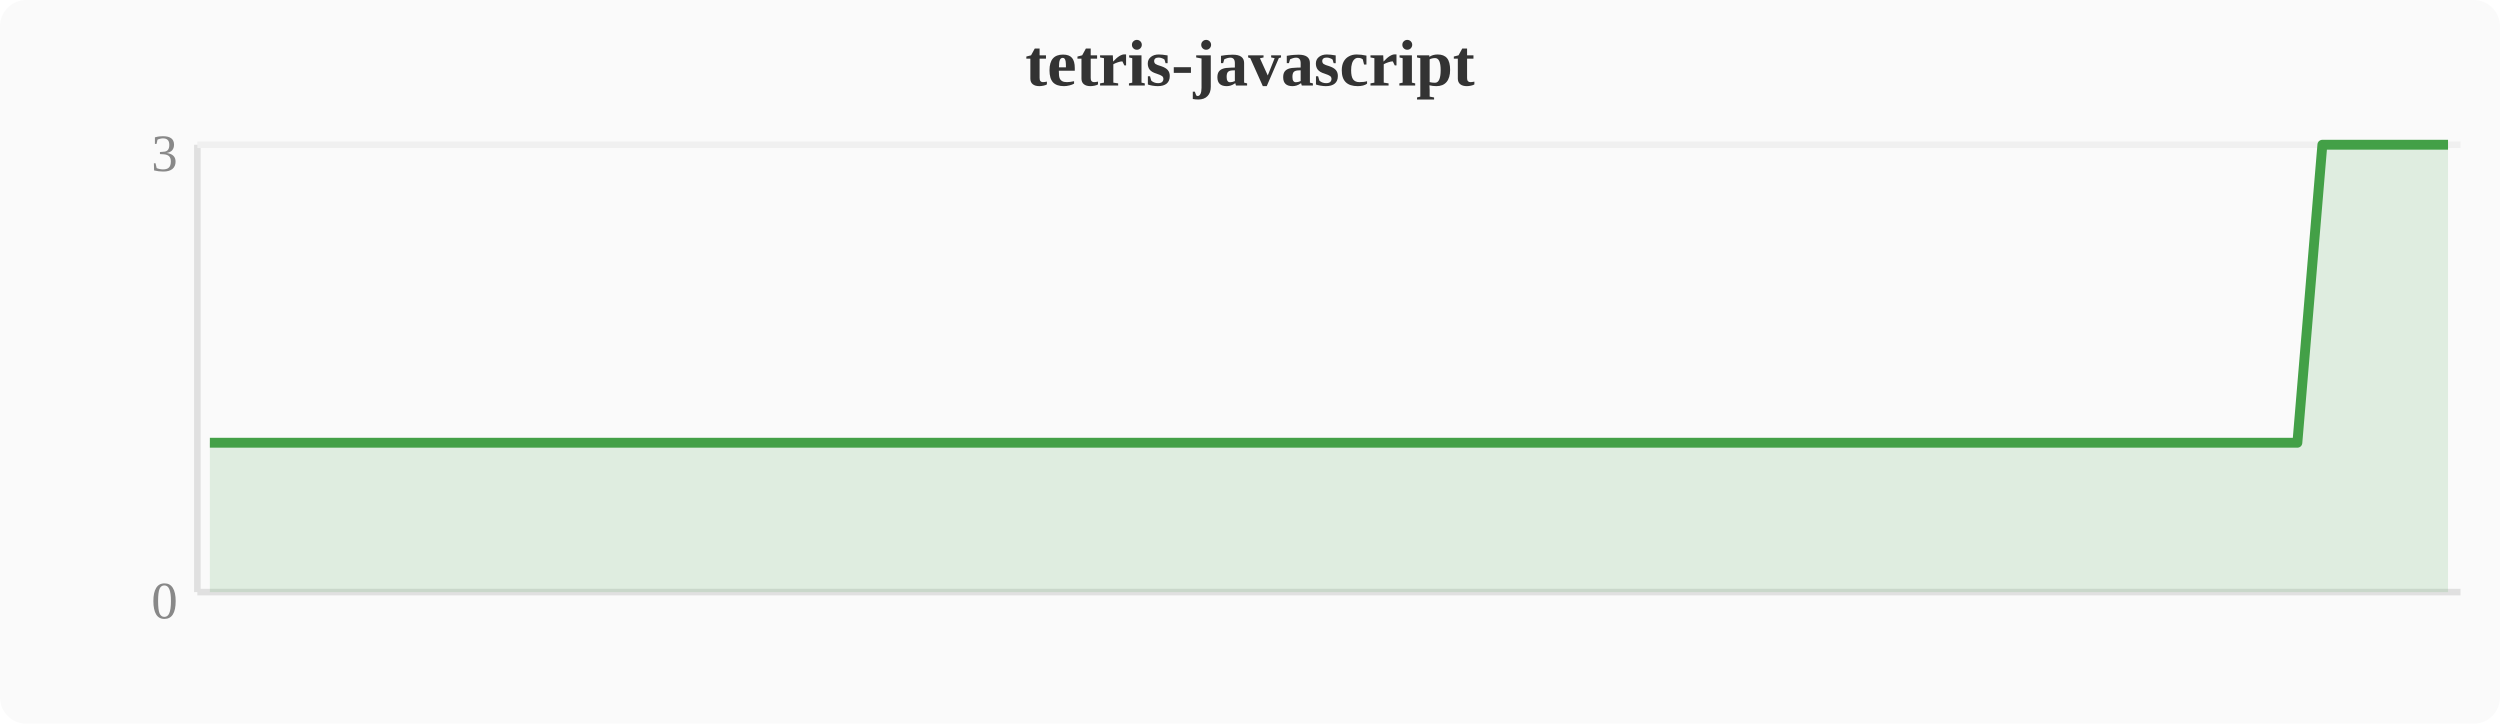
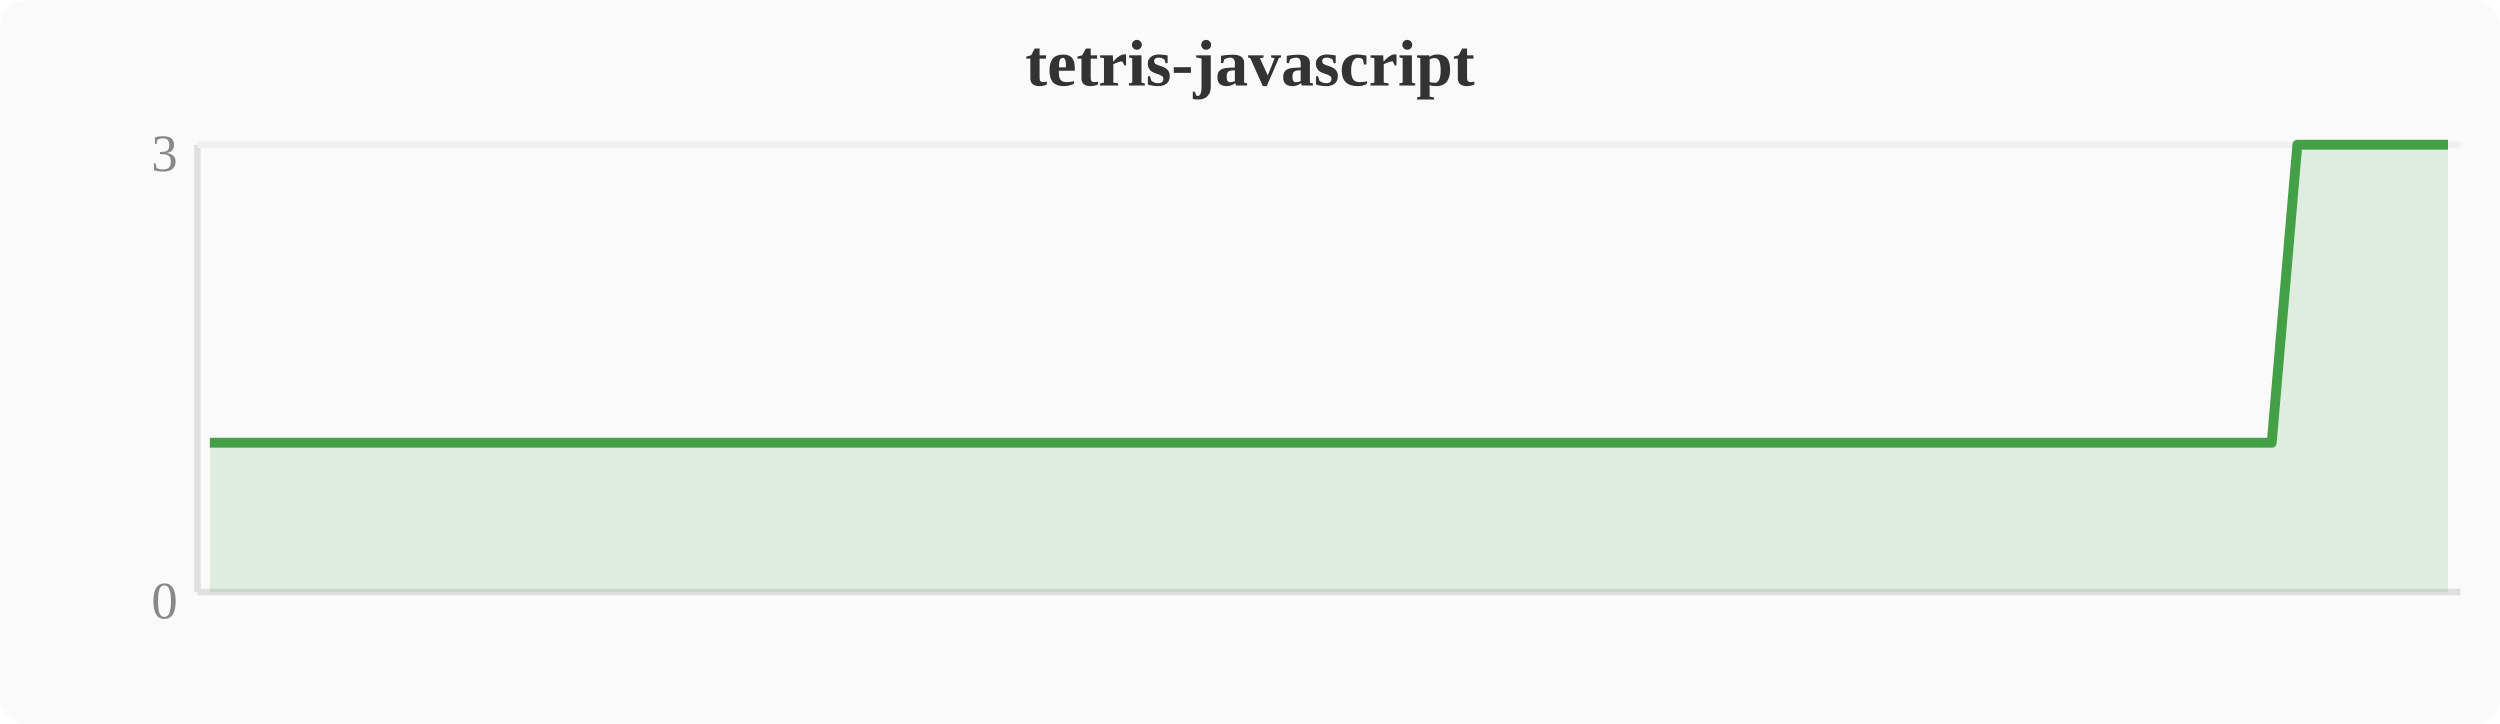
<svg xmlns="http://www.w3.org/2000/svg" width="380" height="110" viewBox="0 0 380 110">
  <rect width="380" height="110" fill="#fafafa" rx="4" />
  <text x="190" y="13" text-anchor="middle" font-size="10" font-weight="bold" fill="#333">tetris-javascript</text>
  <line x1="30" y1="22" x2="30" y2="90" stroke="#e0e0e0" stroke-width="1" />
  <line x1="30" y1="90" x2="374" y2="90" stroke="#e0e0e0" stroke-width="1" />
  <line x1="30" y1="22" x2="374" y2="22" stroke="#f0f0f0" stroke-width="1" />
  <text x="27" y="94" text-anchor="end" font-size="8" fill="#888">0</text>
  <text x="27" y="26" text-anchor="end" font-size="8" fill="#888">3</text>
-   <polygon points="31.9,67.3 35.7,67.3 39.6,67.3 43.4,67.3 47.2,67.3 51.0,67.3 54.8,67.3 58.7,67.3 62.5,67.3 66.3,67.3 70.1,67.3 74.0,67.3 77.8,67.3 81.6,67.3 85.4,67.3 89.2,67.3 93.1,67.3 96.9,67.3 100.7,67.3 104.5,67.3 108.4,67.3 112.2,67.3 116.0,67.3 119.8,67.3 123.6,67.3 127.5,67.3 131.3,67.3 135.1,67.3 138.9,67.3 142.8,67.3 146.6,67.3 150.4,67.3 154.2,67.3 158.0,67.3 161.9,67.3 165.7,67.3 169.5,67.3 173.3,67.3 177.2,67.3 181.0,67.3 184.8,67.3 188.6,67.3 192.4,67.3 196.3,67.3 200.1,67.3 203.9,67.3 207.7,67.3 211.6,67.3 215.4,67.3 219.2,67.3 223.0,67.3 226.8,67.3 230.7,67.3 234.5,67.3 238.3,67.3 242.1,67.3 246.0,67.3 249.8,67.3 253.6,67.3 257.4,67.3 261.2,67.3 265.1,67.3 268.9,67.3 272.7,67.3 276.5,67.3 280.4,67.3 284.2,67.3 288.0,67.3 291.8,67.3 295.6,67.3 299.5,67.3 303.3,67.3 307.1,67.3 310.9,67.3 314.8,67.3 318.6,67.3 322.4,67.3 326.2,67.3 330.0,67.3 333.9,67.3 337.7,67.3 341.5,67.3 345.3,67.3 349.2,67.3 353.0,22.0 356.8,22.0 360.6,22.0 364.4,22.0 368.3,22.0 372.1,22.0 372.1,90 31.9,90" fill="#43a047" opacity="0.15" />
-   <polyline points="31.9,67.3 35.7,67.3 39.6,67.3 43.4,67.3 47.2,67.3 51.0,67.3 54.8,67.3 58.7,67.3 62.5,67.3 66.3,67.3 70.1,67.3 74.0,67.3 77.8,67.3 81.6,67.3 85.4,67.3 89.2,67.3 93.1,67.3 96.9,67.3 100.7,67.3 104.5,67.3 108.4,67.3 112.2,67.3 116.0,67.3 119.8,67.3 123.6,67.3 127.5,67.3 131.3,67.3 135.1,67.3 138.9,67.3 142.8,67.3 146.6,67.3 150.4,67.3 154.2,67.3 158.0,67.3 161.9,67.3 165.7,67.3 169.5,67.3 173.3,67.3 177.2,67.3 181.0,67.3 184.8,67.3 188.6,67.3 192.4,67.3 196.3,67.3 200.1,67.3 203.9,67.3 207.7,67.3 211.6,67.3 215.4,67.3 219.2,67.3 223.0,67.3 226.8,67.3 230.7,67.3 234.5,67.3 238.3,67.3 242.1,67.3 246.0,67.3 249.8,67.3 253.6,67.3 257.4,67.3 261.2,67.3 265.1,67.3 268.9,67.3 272.7,67.3 276.5,67.3 280.4,67.3 284.2,67.3 288.0,67.3 291.8,67.3 295.6,67.3 299.5,67.3 303.3,67.3 307.1,67.3 310.9,67.3 314.8,67.3 318.6,67.3 322.4,67.3 326.2,67.3 330.0,67.3 333.9,67.3 337.7,67.3 341.5,67.3 345.3,67.3 349.2,67.3 353.0,22.0 356.8,22.0 360.6,22.0 364.4,22.0 368.3,22.0 372.1,22.0" fill="none" stroke="#43a047" stroke-width="1.5" stroke-linejoin="round" />
+   <polygon points="31.9,67.3 35.7,67.3 39.6,67.3 43.4,67.3 47.2,67.3 51.0,67.3 54.8,67.3 58.7,67.3 62.5,67.3 66.3,67.3 70.1,67.3 74.0,67.3 77.8,67.3 81.6,67.3 85.4,67.3 89.2,67.3 93.1,67.3 96.9,67.3 100.7,67.3 104.5,67.3 108.4,67.3 112.2,67.3 116.0,67.3 119.8,67.3 123.6,67.3 127.5,67.3 131.3,67.3 135.1,67.3 138.9,67.3 142.8,67.3 146.6,67.3 150.4,67.3 154.2,67.3 158.0,67.3 161.9,67.3 165.7,67.3 169.5,67.3 173.3,67.3 177.2,67.3 181.0,67.3 184.8,67.3 188.6,67.3 192.4,67.3 196.3,67.3 200.1,67.3 203.9,67.3 207.7,67.3 211.6,67.3 215.4,67.3 219.2,67.3 223.0,67.3 226.8,67.3 230.7,67.3 234.5,67.3 238.3,67.3 242.1,67.3 246.0,67.3 249.8,67.3 253.6,67.3 257.4,67.3 261.2,67.3 265.1,67.3 268.9,67.3 272.7,67.3 276.5,67.3 280.4,67.3 284.2,67.3 288.0,67.3 291.8,67.3 295.6,67.3 299.5,67.3 303.3,67.3 307.1,67.3 310.9,67.3 314.8,67.3 318.6,67.3 322.4,67.3 326.2,67.3 330.0,67.3 333.9,67.3 337.7,67.3 341.5,67.3 345.3,67.3 349.2,22.0 353.0,22.0 356.8,22.0 360.6,22.0 364.4,22.0 368.3,22.0 372.1,22.0 372.1,90 31.9,90" fill="#43a047" opacity="0.15" />
+   <polyline points="31.9,67.3 35.7,67.3 39.6,67.3 43.4,67.3 47.2,67.3 51.0,67.3 54.8,67.3 58.7,67.3 62.5,67.3 66.3,67.3 70.1,67.3 74.0,67.3 77.8,67.3 81.6,67.3 85.4,67.3 89.2,67.3 93.1,67.3 96.9,67.3 100.7,67.3 104.5,67.3 108.4,67.3 112.2,67.3 116.0,67.3 119.8,67.3 123.6,67.3 127.5,67.3 131.3,67.3 135.1,67.3 138.9,67.3 142.8,67.3 146.6,67.3 150.4,67.3 154.2,67.3 158.0,67.3 161.9,67.3 165.7,67.3 169.5,67.3 173.3,67.3 177.2,67.3 181.0,67.3 184.8,67.3 188.6,67.3 192.4,67.3 196.3,67.3 200.1,67.3 203.9,67.3 207.7,67.3 211.6,67.3 215.4,67.3 219.2,67.3 223.0,67.3 226.8,67.3 230.7,67.3 234.5,67.3 238.3,67.3 242.1,67.3 246.0,67.3 249.8,67.3 253.6,67.3 257.4,67.3 261.2,67.3 265.1,67.3 268.9,67.3 272.7,67.3 276.5,67.3 280.4,67.3 284.2,67.3 288.0,67.3 291.8,67.3 295.6,67.3 299.5,67.3 303.3,67.3 307.1,67.3 310.9,67.3 314.8,67.3 318.6,67.3 322.4,67.3 326.2,67.3 330.0,67.3 333.9,67.3 337.7,67.3 341.5,67.3 345.3,67.3 349.2,22.0 353.0,22.0 356.8,22.0 360.6,22.0 364.4,22.0 368.3,22.0 372.1,22.0" fill="none" stroke="#43a047" stroke-width="1.5" stroke-linejoin="round" />
</svg>
